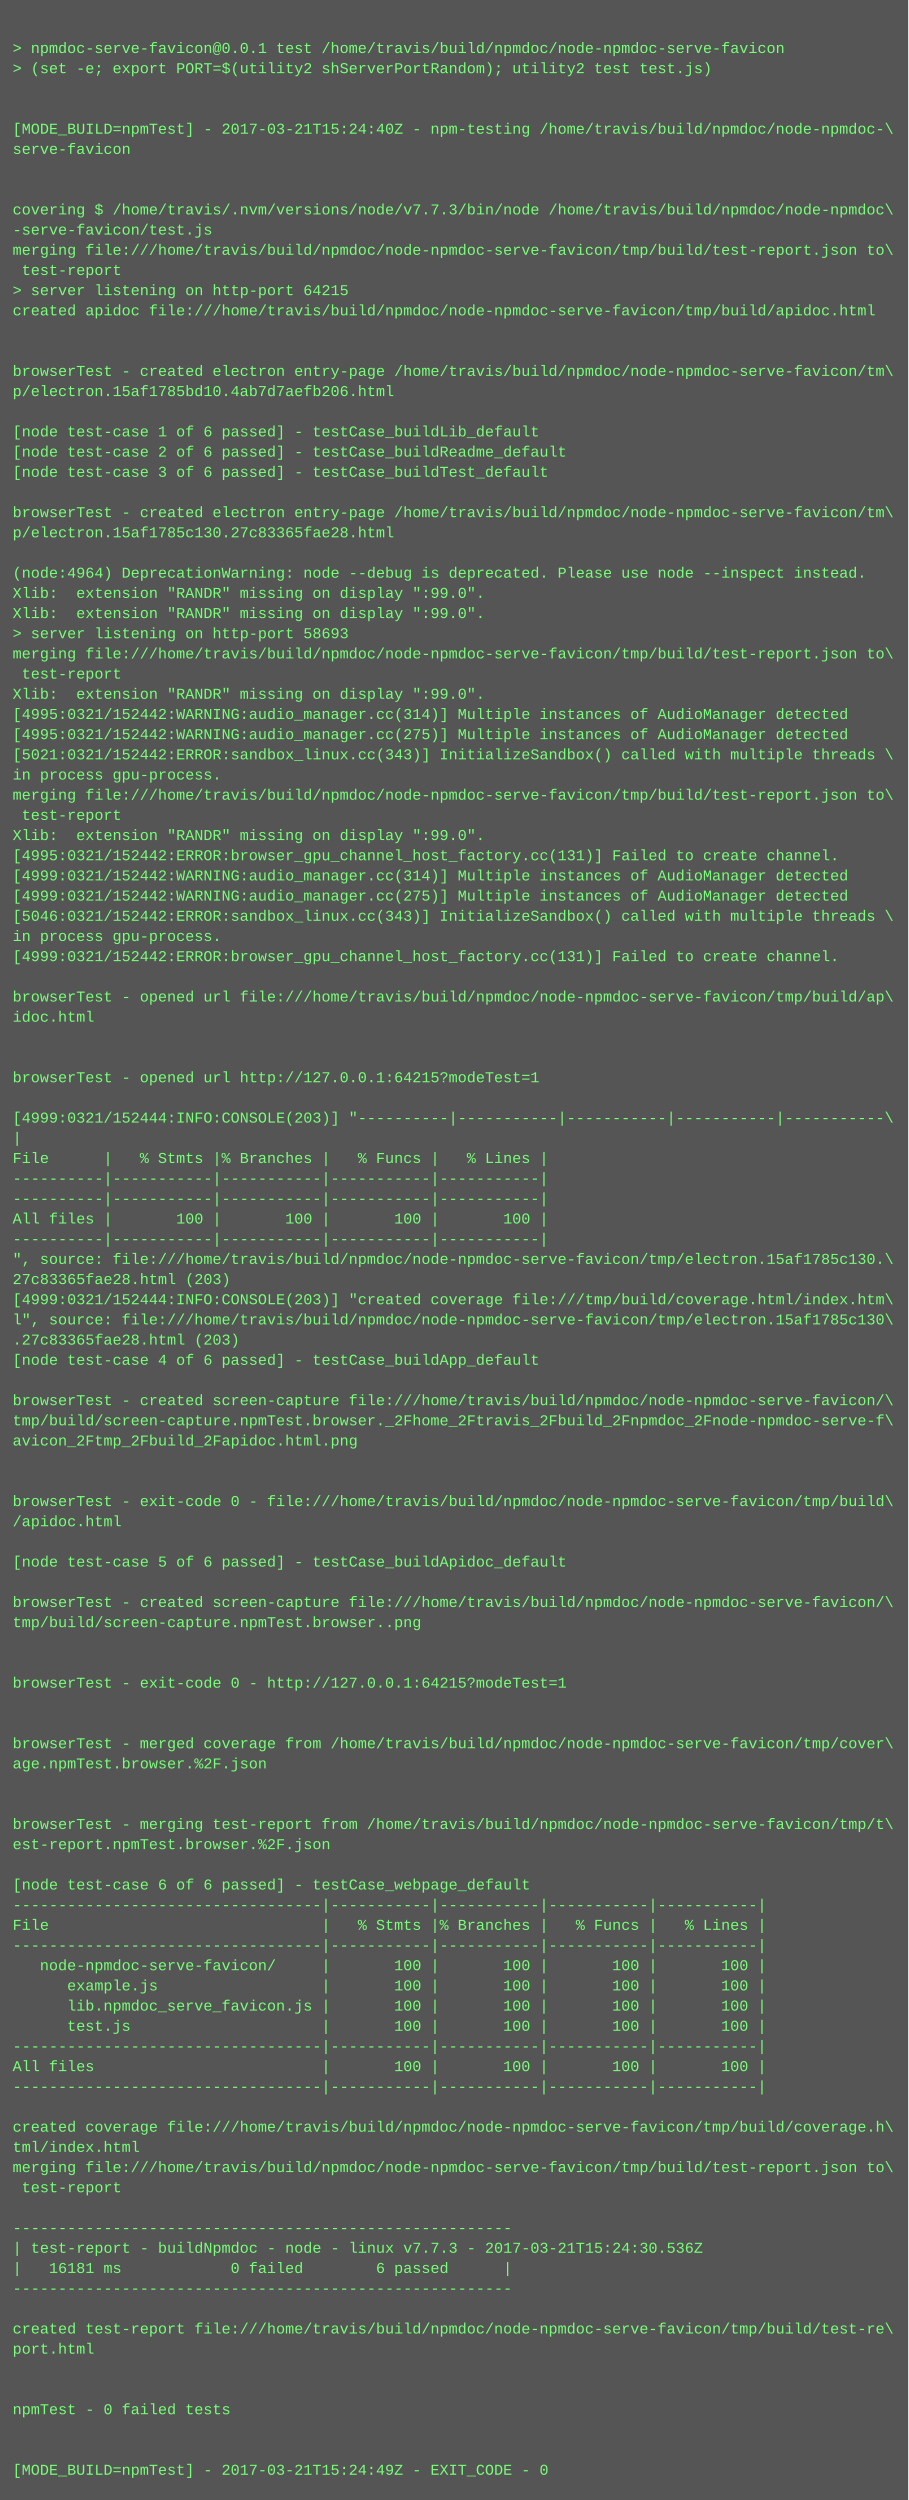
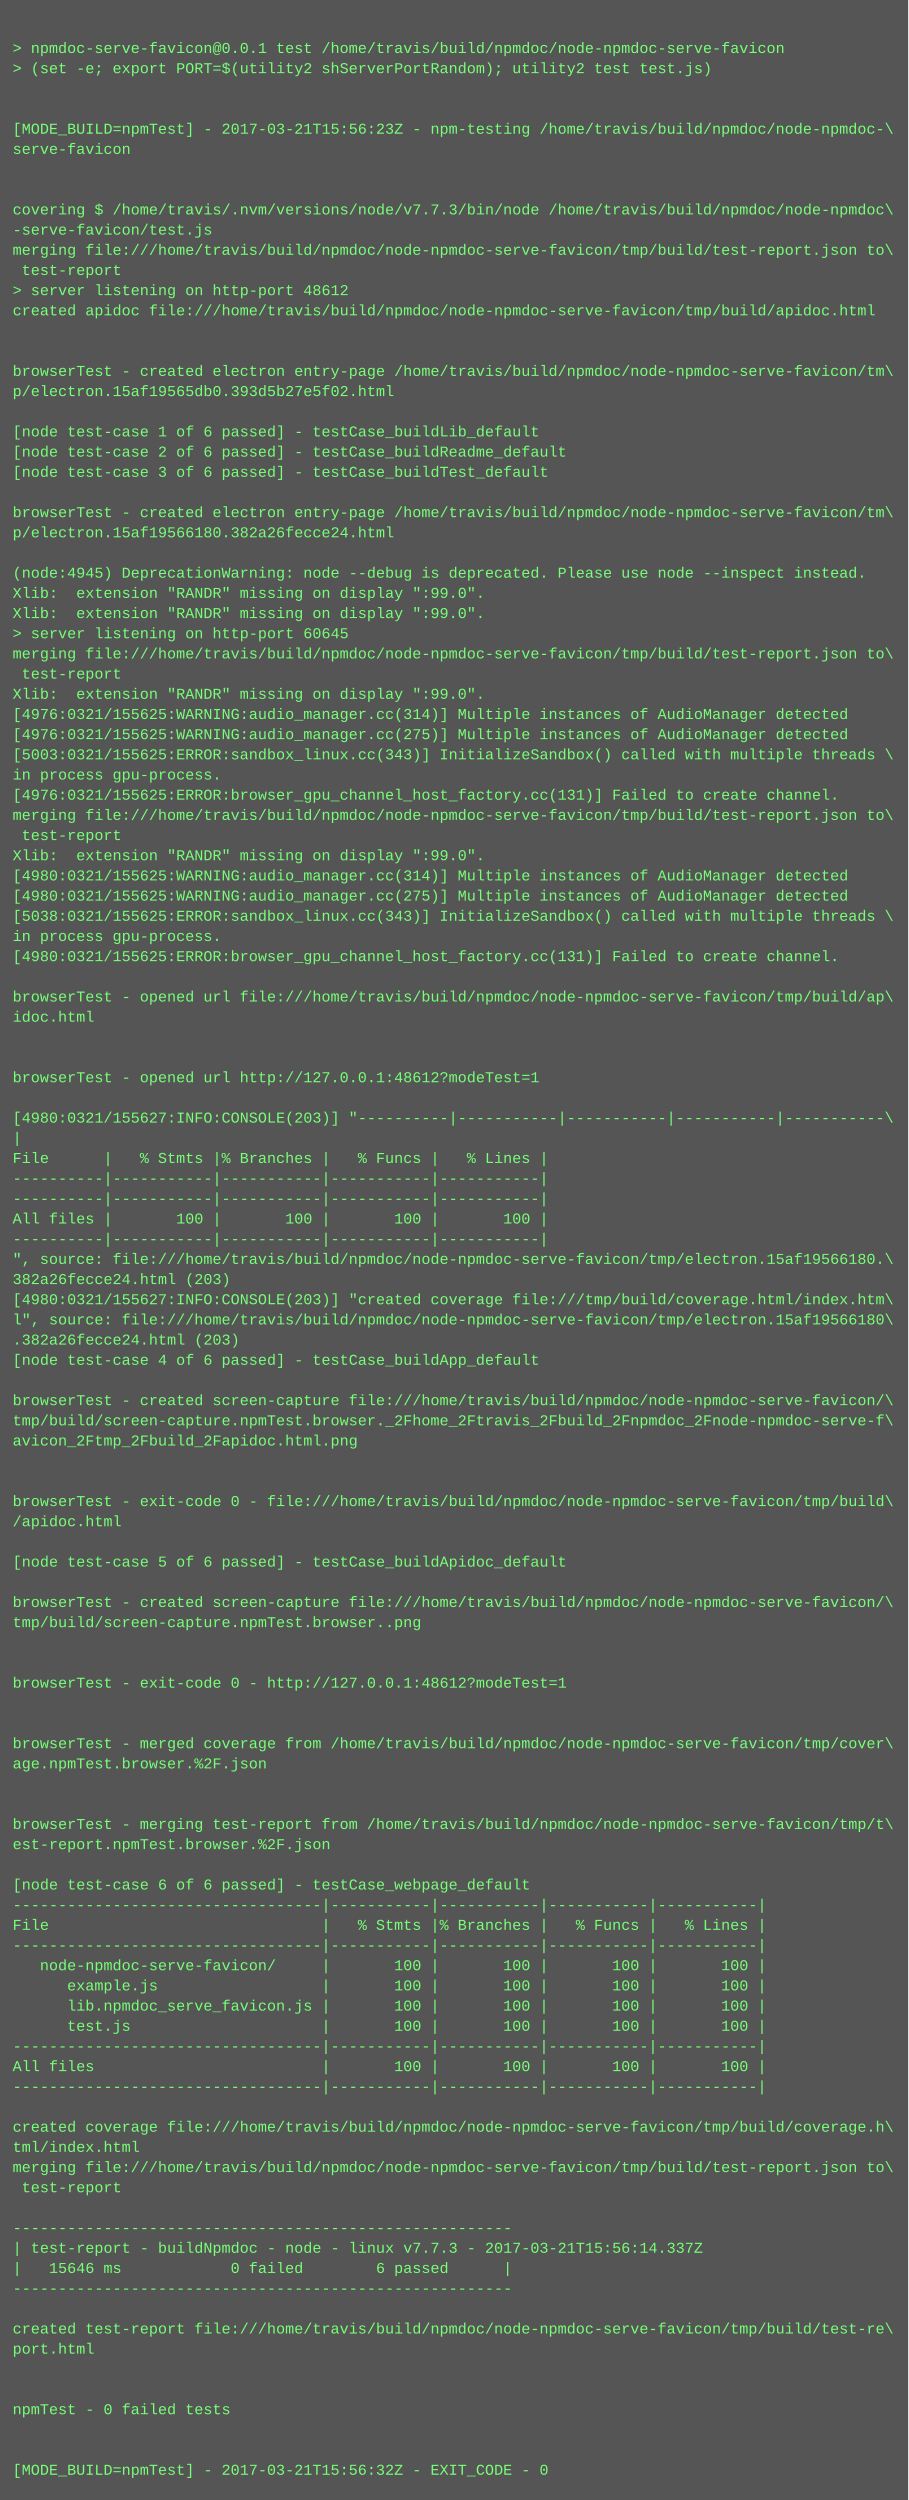
<svg xmlns="http://www.w3.org/2000/svg" height="1982" width="720">
  <rect height="1982" fill="#555" width="720" />
  <text fill="#7f7" font-family="Courier New" font-size="12" xml:space="preserve">
    <tspan x="10" y="26" />
    <tspan x="10" y="42">&gt; npmdoc-serve-favicon@0.0.1 test /home/travis/build/npmdoc/node-npmdoc-serve-favicon</tspan>
    <tspan x="10" y="58">&gt; (set -e; export PORT=$(utility2 shServerPortRandom); utility2 test test.js)</tspan>
    <tspan x="10" y="74" />
    <tspan x="10" y="90" />
-     <tspan x="10" y="106">[MODE_BUILD=npmTest] - 2017-03-21T15:24:40Z - npm-testing /home/travis/build/npmdoc/node-npmdoc-\</tspan>
+     <tspan x="10" y="106">[MODE_BUILD=npmTest] - 2017-03-21T15:56:23Z - npm-testing /home/travis/build/npmdoc/node-npmdoc-\</tspan>
    <tspan x="10" y="122">serve-favicon</tspan>
    <tspan x="10" y="138" />
    <tspan x="10" y="154" />
    <tspan x="10" y="170">covering $ /home/travis/.nvm/versions/node/v7.7.3/bin/node /home/travis/build/npmdoc/node-npmdoc\</tspan>
    <tspan x="10" y="186">-serve-favicon/test.js</tspan>
    <tspan x="10" y="202">merging file:///home/travis/build/npmdoc/node-npmdoc-serve-favicon/tmp/build/test-report.json to\</tspan>
    <tspan x="10" y="218"> test-report</tspan>
-     <tspan x="10" y="234">&gt; server listening on http-port 64215</tspan>
+     <tspan x="10" y="234">&gt; server listening on http-port 48612</tspan>
    <tspan x="10" y="250">created apidoc file:///home/travis/build/npmdoc/node-npmdoc-serve-favicon/tmp/build/apidoc.html</tspan>
    <tspan x="10" y="266" />
    <tspan x="10" y="282" />
    <tspan x="10" y="298">browserTest - created electron entry-page /home/travis/build/npmdoc/node-npmdoc-serve-favicon/tm\</tspan>
-     <tspan x="10" y="314">p/electron.15af1785bd10.4ab7d7aefb206.html</tspan>
+     <tspan x="10" y="314">p/electron.15af19565db0.393d5b27e5f02.html</tspan>
    <tspan x="10" y="330" />
    <tspan x="10" y="346">[node test-case 1 of 6 passed] - testCase_buildLib_default</tspan>
    <tspan x="10" y="362">[node test-case 2 of 6 passed] - testCase_buildReadme_default</tspan>
    <tspan x="10" y="378">[node test-case 3 of 6 passed] - testCase_buildTest_default</tspan>
    <tspan x="10" y="394" />
    <tspan x="10" y="410">browserTest - created electron entry-page /home/travis/build/npmdoc/node-npmdoc-serve-favicon/tm\</tspan>
-     <tspan x="10" y="426">p/electron.15af1785c130.27c83365fae28.html</tspan>
+     <tspan x="10" y="426">p/electron.15af19566180.382a26fecce24.html</tspan>
    <tspan x="10" y="442" />
-     <tspan x="10" y="458">(node:4964) DeprecationWarning: node --debug is deprecated. Please use node --inspect instead.</tspan>
+     <tspan x="10" y="458">(node:4945) DeprecationWarning: node --debug is deprecated. Please use node --inspect instead.</tspan>
    <tspan x="10" y="474">Xlib:  extension "RANDR" missing on display ":99.0".</tspan>
    <tspan x="10" y="490">Xlib:  extension "RANDR" missing on display ":99.0".</tspan>
-     <tspan x="10" y="506">&gt; server listening on http-port 58693</tspan>
+     <tspan x="10" y="506">&gt; server listening on http-port 60645</tspan>
    <tspan x="10" y="522">merging file:///home/travis/build/npmdoc/node-npmdoc-serve-favicon/tmp/build/test-report.json to\</tspan>
    <tspan x="10" y="538"> test-report</tspan>
    <tspan x="10" y="554">Xlib:  extension "RANDR" missing on display ":99.0".</tspan>
-     <tspan x="10" y="570">[4995:0321/152442:WARNING:audio_manager.cc(314)] Multiple instances of AudioManager detected</tspan>
-     <tspan x="10" y="586">[4995:0321/152442:WARNING:audio_manager.cc(275)] Multiple instances of AudioManager detected</tspan>
-     <tspan x="10" y="602">[5021:0321/152442:ERROR:sandbox_linux.cc(343)] InitializeSandbox() called with multiple threads \</tspan>
+     <tspan x="10" y="570">[4976:0321/155625:WARNING:audio_manager.cc(314)] Multiple instances of AudioManager detected</tspan>
+     <tspan x="10" y="586">[4976:0321/155625:WARNING:audio_manager.cc(275)] Multiple instances of AudioManager detected</tspan>
+     <tspan x="10" y="602">[5003:0321/155625:ERROR:sandbox_linux.cc(343)] InitializeSandbox() called with multiple threads \</tspan>
    <tspan x="10" y="618">in process gpu-process. </tspan>
-     <tspan x="10" y="634">merging file:///home/travis/build/npmdoc/node-npmdoc-serve-favicon/tmp/build/test-report.json to\</tspan>
-     <tspan x="10" y="650"> test-report</tspan>
-     <tspan x="10" y="666">Xlib:  extension "RANDR" missing on display ":99.0".</tspan>
-     <tspan x="10" y="682">[4995:0321/152442:ERROR:browser_gpu_channel_host_factory.cc(131)] Failed to create channel.</tspan>
-     <tspan x="10" y="698">[4999:0321/152442:WARNING:audio_manager.cc(314)] Multiple instances of AudioManager detected</tspan>
-     <tspan x="10" y="714">[4999:0321/152442:WARNING:audio_manager.cc(275)] Multiple instances of AudioManager detected</tspan>
-     <tspan x="10" y="730">[5046:0321/152442:ERROR:sandbox_linux.cc(343)] InitializeSandbox() called with multiple threads \</tspan>
+     <tspan x="10" y="634">[4976:0321/155625:ERROR:browser_gpu_channel_host_factory.cc(131)] Failed to create channel.</tspan>
+     <tspan x="10" y="650">merging file:///home/travis/build/npmdoc/node-npmdoc-serve-favicon/tmp/build/test-report.json to\</tspan>
+     <tspan x="10" y="666"> test-report</tspan>
+     <tspan x="10" y="682">Xlib:  extension "RANDR" missing on display ":99.0".</tspan>
+     <tspan x="10" y="698">[4980:0321/155625:WARNING:audio_manager.cc(314)] Multiple instances of AudioManager detected</tspan>
+     <tspan x="10" y="714">[4980:0321/155625:WARNING:audio_manager.cc(275)] Multiple instances of AudioManager detected</tspan>
+     <tspan x="10" y="730">[5038:0321/155625:ERROR:sandbox_linux.cc(343)] InitializeSandbox() called with multiple threads \</tspan>
    <tspan x="10" y="746">in process gpu-process. </tspan>
-     <tspan x="10" y="762">[4999:0321/152442:ERROR:browser_gpu_channel_host_factory.cc(131)] Failed to create channel.</tspan>
+     <tspan x="10" y="762">[4980:0321/155625:ERROR:browser_gpu_channel_host_factory.cc(131)] Failed to create channel.</tspan>
    <tspan x="10" y="778" />
    <tspan x="10" y="794">browserTest - opened url file:///home/travis/build/npmdoc/node-npmdoc-serve-favicon/tmp/build/ap\</tspan>
    <tspan x="10" y="810">idoc.html</tspan>
    <tspan x="10" y="826" />
    <tspan x="10" y="842" />
-     <tspan x="10" y="858">browserTest - opened url http://127.0.0.1:64215?modeTest=1</tspan>
+     <tspan x="10" y="858">browserTest - opened url http://127.0.0.1:48612?modeTest=1</tspan>
    <tspan x="10" y="874" />
-     <tspan x="10" y="890">[4999:0321/152444:INFO:CONSOLE(203)] "----------|-----------|-----------|-----------|-----------\</tspan>
+     <tspan x="10" y="890">[4980:0321/155627:INFO:CONSOLE(203)] "----------|-----------|-----------|-----------|-----------\</tspan>
    <tspan x="10" y="906">|</tspan>
    <tspan x="10" y="922">File      |   % Stmts |% Branches |   % Funcs |   % Lines |</tspan>
    <tspan x="10" y="938">----------|-----------|-----------|-----------|-----------|</tspan>
    <tspan x="10" y="954">----------|-----------|-----------|-----------|-----------|</tspan>
    <tspan x="10" y="970">All files |       100 |       100 |       100 |       100 |</tspan>
    <tspan x="10" y="986">----------|-----------|-----------|-----------|-----------|</tspan>
-     <tspan x="10" y="1002">", source: file:///home/travis/build/npmdoc/node-npmdoc-serve-favicon/tmp/electron.15af1785c130.\</tspan>
-     <tspan x="10" y="1018">27c83365fae28.html (203)</tspan>
-     <tspan x="10" y="1034">[4999:0321/152444:INFO:CONSOLE(203)] "created coverage file:///tmp/build/coverage.html/index.htm\</tspan>
-     <tspan x="10" y="1050">l", source: file:///home/travis/build/npmdoc/node-npmdoc-serve-favicon/tmp/electron.15af1785c130\</tspan>
-     <tspan x="10" y="1066">.27c83365fae28.html (203)</tspan>
+     <tspan x="10" y="1002">", source: file:///home/travis/build/npmdoc/node-npmdoc-serve-favicon/tmp/electron.15af19566180.\</tspan>
+     <tspan x="10" y="1018">382a26fecce24.html (203)</tspan>
+     <tspan x="10" y="1034">[4980:0321/155627:INFO:CONSOLE(203)] "created coverage file:///tmp/build/coverage.html/index.htm\</tspan>
+     <tspan x="10" y="1050">l", source: file:///home/travis/build/npmdoc/node-npmdoc-serve-favicon/tmp/electron.15af19566180\</tspan>
+     <tspan x="10" y="1066">.382a26fecce24.html (203)</tspan>
    <tspan x="10" y="1082">[node test-case 4 of 6 passed] - testCase_buildApp_default</tspan>
    <tspan x="10" y="1098" />
    <tspan x="10" y="1114">browserTest - created screen-capture file:///home/travis/build/npmdoc/node-npmdoc-serve-favicon/\</tspan>
    <tspan x="10" y="1130">tmp/build/screen-capture.npmTest.browser._2Fhome_2Ftravis_2Fbuild_2Fnpmdoc_2Fnode-npmdoc-serve-f\</tspan>
    <tspan x="10" y="1146">avicon_2Ftmp_2Fbuild_2Fapidoc.html.png</tspan>
    <tspan x="10" y="1162" />
    <tspan x="10" y="1178" />
    <tspan x="10" y="1194">browserTest - exit-code 0 - file:///home/travis/build/npmdoc/node-npmdoc-serve-favicon/tmp/build\</tspan>
    <tspan x="10" y="1210">/apidoc.html</tspan>
    <tspan x="10" y="1226" />
    <tspan x="10" y="1242">[node test-case 5 of 6 passed] - testCase_buildApidoc_default</tspan>
    <tspan x="10" y="1258" />
    <tspan x="10" y="1274">browserTest - created screen-capture file:///home/travis/build/npmdoc/node-npmdoc-serve-favicon/\</tspan>
    <tspan x="10" y="1290">tmp/build/screen-capture.npmTest.browser..png</tspan>
    <tspan x="10" y="1306" />
    <tspan x="10" y="1322" />
-     <tspan x="10" y="1338">browserTest - exit-code 0 - http://127.0.0.1:64215?modeTest=1</tspan>
+     <tspan x="10" y="1338">browserTest - exit-code 0 - http://127.0.0.1:48612?modeTest=1</tspan>
    <tspan x="10" y="1354" />
    <tspan x="10" y="1370" />
    <tspan x="10" y="1386">browserTest - merged coverage from /home/travis/build/npmdoc/node-npmdoc-serve-favicon/tmp/cover\</tspan>
    <tspan x="10" y="1402">age.npmTest.browser.%2F.json</tspan>
    <tspan x="10" y="1418" />
    <tspan x="10" y="1434" />
    <tspan x="10" y="1450">browserTest - merging test-report from /home/travis/build/npmdoc/node-npmdoc-serve-favicon/tmp/t\</tspan>
    <tspan x="10" y="1466">est-report.npmTest.browser.%2F.json</tspan>
    <tspan x="10" y="1482" />
    <tspan x="10" y="1498">[node test-case 6 of 6 passed] - testCase_webpage_default</tspan>
    <tspan x="10" y="1514">----------------------------------|-----------|-----------|-----------|-----------|</tspan>
    <tspan x="10" y="1530">File                              |   % Stmts |% Branches |   % Funcs |   % Lines |</tspan>
    <tspan x="10" y="1546">----------------------------------|-----------|-----------|-----------|-----------|</tspan>
    <tspan x="10" y="1562">   node-npmdoc-serve-favicon/     |       100 |       100 |       100 |       100 |</tspan>
    <tspan x="10" y="1578">      example.js                  |       100 |       100 |       100 |       100 |</tspan>
    <tspan x="10" y="1594">      lib.npmdoc_serve_favicon.js |       100 |       100 |       100 |       100 |</tspan>
    <tspan x="10" y="1610">      test.js                     |       100 |       100 |       100 |       100 |</tspan>
    <tspan x="10" y="1626">----------------------------------|-----------|-----------|-----------|-----------|</tspan>
    <tspan x="10" y="1642">All files                         |       100 |       100 |       100 |       100 |</tspan>
    <tspan x="10" y="1658">----------------------------------|-----------|-----------|-----------|-----------|</tspan>
    <tspan x="10" y="1674" />
    <tspan x="10" y="1690">created coverage file:///home/travis/build/npmdoc/node-npmdoc-serve-favicon/tmp/build/coverage.h\</tspan>
    <tspan x="10" y="1706">tml/index.html</tspan>
    <tspan x="10" y="1722">merging file:///home/travis/build/npmdoc/node-npmdoc-serve-favicon/tmp/build/test-report.json to\</tspan>
    <tspan x="10" y="1738"> test-report</tspan>
    <tspan x="10" y="1754" />
    <tspan x="10" y="1770">-------------------------------------------------------</tspan>
-     <tspan x="10" y="1786">| test-report - buildNpmdoc - node - linux v7.7.3 - 2017-03-21T15:24:30.536Z</tspan>
-     <tspan x="10" y="1802">|   16181 ms            0 failed        6 passed      |</tspan>
+     <tspan x="10" y="1786">| test-report - buildNpmdoc - node - linux v7.7.3 - 2017-03-21T15:56:14.337Z</tspan>
+     <tspan x="10" y="1802">|   15646 ms            0 failed        6 passed      |</tspan>
    <tspan x="10" y="1818">-------------------------------------------------------</tspan>
    <tspan x="10" y="1834" />
    <tspan x="10" y="1850">created test-report file:///home/travis/build/npmdoc/node-npmdoc-serve-favicon/tmp/build/test-re\</tspan>
    <tspan x="10" y="1866">port.html</tspan>
    <tspan x="10" y="1882" />
    <tspan x="10" y="1898" />
    <tspan x="10" y="1914">npmTest - 0 failed tests</tspan>
    <tspan x="10" y="1930" />
    <tspan x="10" y="1946" />
-     <tspan x="10" y="1962">[MODE_BUILD=npmTest] - 2017-03-21T15:24:49Z - EXIT_CODE - 0</tspan>
+     <tspan x="10" y="1962">[MODE_BUILD=npmTest] - 2017-03-21T15:56:32Z - EXIT_CODE - 0</tspan>
  </text>
</svg>
